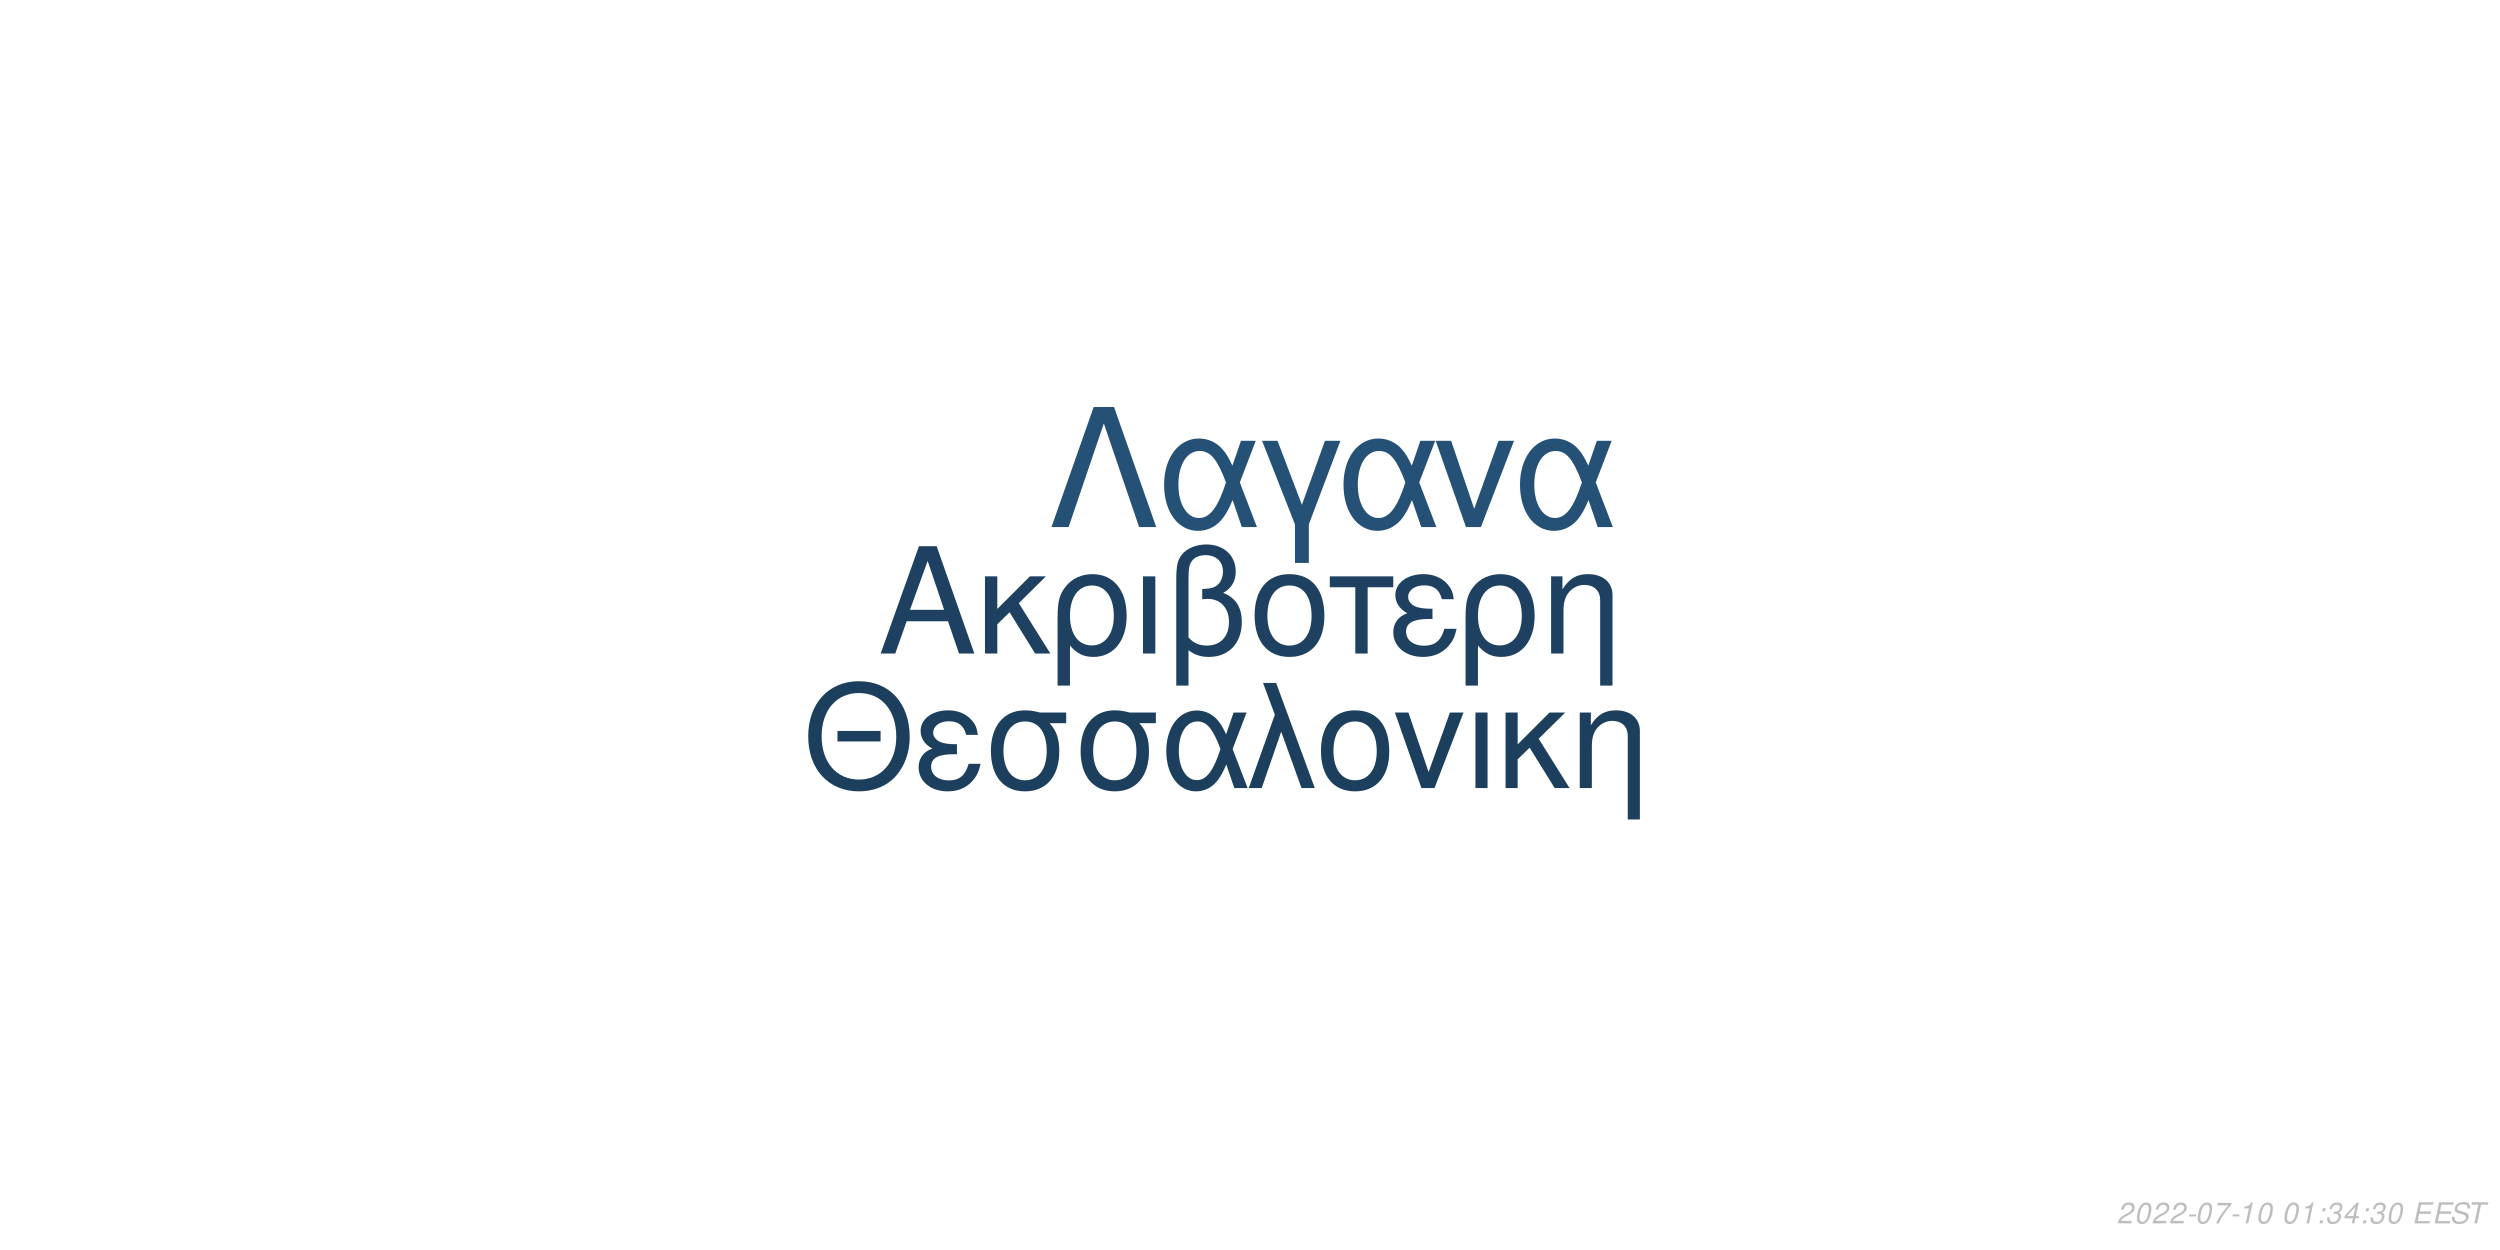
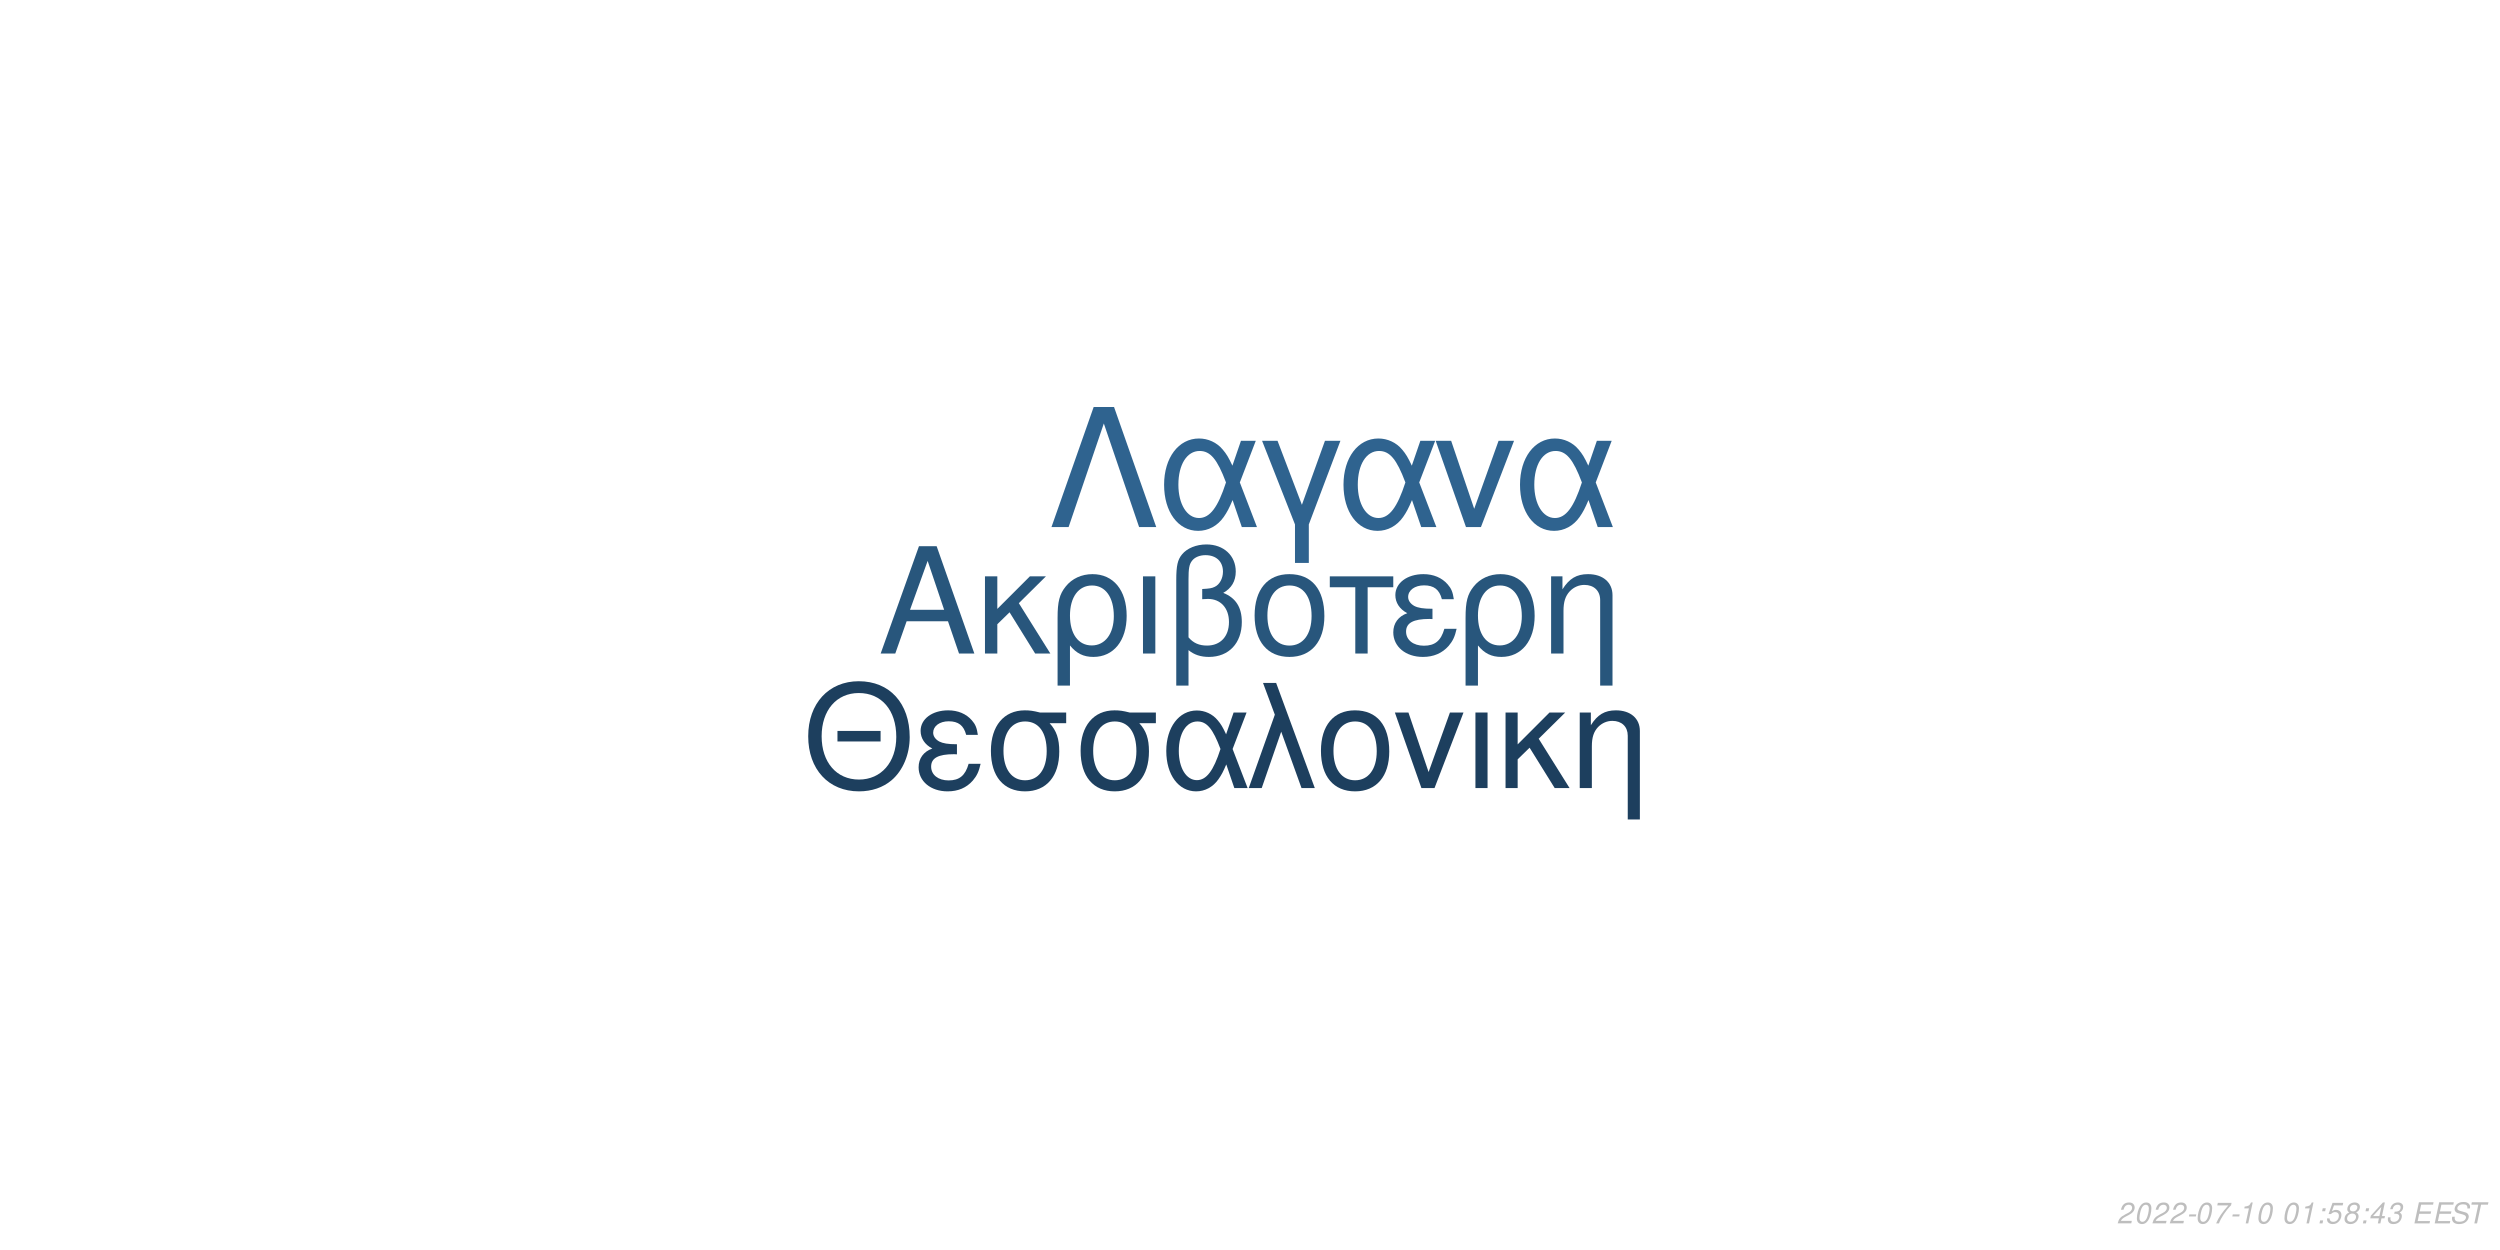
<svg xmlns="http://www.w3.org/2000/svg" xmlns:xlink="http://www.w3.org/1999/xlink" width="864pt" height="432pt" viewBox="0 0 864 432" version="1.1">
  <defs>
    <g>
      <symbol overflow="visible" id="glyph0-0">
        <path style="stroke:none;" d="" />
      </symbol>
      <symbol overflow="visible" id="glyph0-1">
        <path style="stroke:none;" d="M 24.125 -11.141 L 27.938 0 L 33.234 0 L 20.203 -37.094 L 14.094 -37.094 L 0.859 0 L 5.906 0 L 9.828 -11.141 Z M 22.797 -15.109 L 11 -15.109 L 17.094 -32.016 Z M 22.797 -15.109 " />
      </symbol>
      <symbol overflow="visible" id="glyph0-2">
        <path style="stroke:none;" d="M 7.172 -15.422 L 7.172 -26.672 L 2.906 -26.672 L 2.906 0 L 7.172 0 L 7.172 -10.125 L 11.406 -14.25 L 20.25 0 L 25.5 0 L 14.609 -17.406 L 23.969 -26.672 L 18.422 -26.672 Z M 7.172 -15.422 " />
      </symbol>
      <symbol overflow="visible" id="glyph0-3">
        <path style="stroke:none;" d="M 3 11.094 L 7.281 11.094 L 7.281 -2.797 C 9.516 -0.047 11.953 1.172 15.375 1.172 C 22.344 1.172 26.875 -4.422 26.875 -13.031 C 26.875 -21.891 22.297 -27.438 15.062 -27.438 C 11.297 -27.438 7.984 -25.906 5.797 -23.156 C 3.672 -20.516 3 -17.969 3 -12.359 Z M 14.906 -23.516 C 19.547 -23.516 22.438 -19.438 22.438 -12.922 C 22.438 -6.812 19.391 -2.797 14.812 -2.797 C 10.172 -2.797 7.281 -6.766 7.281 -13.125 C 7.281 -19.484 10.234 -23.516 14.906 -23.516 Z M 14.906 -23.516 " />
      </symbol>
      <symbol overflow="visible" id="glyph0-4">
        <path style="stroke:none;" d="M 3.516 0 L 7.781 0 L 7.781 -26.672 L 3.516 -26.672 Z M 3.516 0 " />
      </symbol>
      <symbol overflow="visible" id="glyph0-5">
        <path style="stroke:none;" d="M 4.016 11.094 L 8.25 11.094 L 8.25 -1.172 C 10.172 0.406 12.422 1.172 15.312 1.172 C 22.188 1.172 26.672 -3.609 26.672 -10.891 C 26.672 -15.984 24.578 -19.234 20.25 -20.969 C 23.109 -22.547 24.578 -25.031 24.578 -28.344 C 24.578 -33.844 20.406 -37.703 14.453 -37.703 C 10.938 -37.703 7.734 -36.391 6 -34.25 C 4.484 -32.422 4.016 -30.328 4.016 -25.391 Z M 8.25 -25.656 C 8.25 -29.359 8.5 -30.844 9.469 -32.062 C 10.375 -33.281 12.156 -34 14.094 -34 C 17.812 -34 20.156 -31.812 20.156 -28.297 C 20.156 -25.953 18.984 -23.812 17.297 -23.047 C 16.281 -22.547 15.469 -22.438 12.984 -22.297 L 12.984 -18.781 C 13.734 -18.828 14.344 -18.875 14.969 -18.875 C 19.344 -18.875 22.234 -15.719 22.234 -10.891 C 22.234 -5.906 19.281 -2.75 14.656 -2.75 C 11.953 -2.75 9.922 -3.609 8.25 -5.594 Z M 8.25 -25.656 " />
      </symbol>
      <symbol overflow="visible" id="glyph0-6">
        <path style="stroke:none;" d="M 14.094 -27.438 C 6.562 -27.438 2.094 -22.094 2.094 -13.125 C 2.094 -4.125 6.562 1.172 14.141 1.172 C 21.672 1.172 26.203 -4.172 26.203 -12.922 C 26.203 -22.188 21.828 -27.438 14.094 -27.438 Z M 14.141 -23.516 C 18.938 -23.516 21.781 -19.594 21.781 -12.984 C 21.781 -6.672 18.828 -2.75 14.141 -2.75 C 9.422 -2.75 6.516 -6.672 6.516 -13.125 C 6.516 -19.594 9.422 -23.516 14.141 -23.516 Z M 14.141 -23.516 " />
      </symbol>
      <symbol overflow="visible" id="glyph0-7">
        <path style="stroke:none;" d="M 7.891 0 L 12.156 0 L 12.156 -22.906 L 21.016 -22.906 L 21.016 -26.672 L -0.922 -26.672 L -0.922 -22.906 L 7.891 -22.906 Z M 7.891 0 " />
      </symbol>
      <symbol overflow="visible" id="glyph0-8">
        <path style="stroke:none;" d="M 14.562 -15.469 C 11.344 -15.469 9.562 -15.781 8.297 -16.438 C 6.922 -17.203 6.156 -18.328 6.156 -19.547 C 6.156 -21.891 8.453 -23.562 11.656 -23.562 C 15.062 -23.562 16.953 -22.094 17.812 -18.781 L 21.938 -18.781 C 21.578 -21.266 21.062 -22.5 19.797 -23.922 C 17.812 -26.203 14.906 -27.438 11.453 -27.438 C 5.797 -27.438 1.734 -24.375 1.734 -20.203 C 1.734 -17.609 3.156 -15.375 5.859 -13.938 C 2.797 -12.875 1.016 -10.484 1.016 -7.328 C 1.016 -2.391 5.297 1.172 11.25 1.172 C 14.969 1.172 17.906 -0.109 20.156 -2.641 C 21.578 -4.328 22.297 -5.797 22.906 -8.547 L 18.672 -8.547 C 17.5 -4.422 15.422 -2.703 11.609 -2.703 C 7.938 -2.703 5.438 -4.688 5.438 -7.578 C 5.438 -10.578 7.938 -11.953 13.484 -11.953 C 13.641 -11.953 14.094 -11.953 14.562 -11.906 Z M 14.562 -15.469 " />
      </symbol>
      <symbol overflow="visible" id="glyph0-9">
        <path style="stroke:none;" d="M 3.562 -26.672 L 3.562 0 L 7.844 0 L 7.844 -14.703 C 7.844 -17.906 8.5 -19.891 10.031 -21.531 C 11.406 -22.953 13.188 -23.719 15.062 -23.719 C 18.375 -23.719 20.516 -21.672 20.516 -18.469 L 20.516 11.094 L 24.781 11.094 L 24.781 -20.156 C 24.781 -24.578 21.469 -27.438 16.328 -27.438 C 12.359 -27.438 9.828 -25.906 7.484 -22.188 L 7.484 -26.672 Z M 3.562 -26.672 " />
      </symbol>
      <symbol overflow="visible" id="glyph1-0">
        <path style="stroke:none;" d="" />
      </symbol>
      <symbol overflow="visible" id="glyph1-1">
        <path style="stroke:none;" d="M 26.859 -19.734 L 11.953 -19.734 L 11.953 -16.094 L 26.859 -16.094 Z M 19.328 -36.922 C 8.922 -36.922 1.844 -29.25 1.844 -17.891 C 1.844 -6.484 8.875 1.141 19.391 1.141 C 23.812 1.141 27.703 -0.203 30.641 -2.688 C 34.578 -6.031 36.922 -11.656 36.922 -17.594 C 36.922 -29.297 30 -36.922 19.328 -36.922 Z M 19.328 -32.844 C 27.203 -32.844 32.281 -26.906 32.281 -17.688 C 32.281 -8.922 27.062 -2.938 19.391 -2.938 C 11.609 -2.938 6.484 -8.922 6.484 -17.891 C 6.484 -26.859 11.609 -32.844 19.328 -32.844 Z M 19.328 -32.844 " />
      </symbol>
      <symbol overflow="visible" id="glyph1-2">
        <path style="stroke:none;" d="M 14.25 -15.141 C 11.109 -15.141 9.375 -15.453 8.125 -16.094 C 6.781 -16.844 6.031 -17.938 6.031 -19.141 C 6.031 -21.422 8.266 -23.078 11.406 -23.078 C 14.75 -23.078 16.594 -21.625 17.438 -18.391 L 21.469 -18.391 C 21.125 -20.828 20.625 -22.031 19.391 -23.422 C 17.438 -25.656 14.594 -26.859 11.219 -26.859 C 5.688 -26.859 1.688 -23.875 1.688 -19.781 C 1.688 -17.234 3.094 -15.047 5.734 -13.656 C 2.734 -12.609 1 -10.266 1 -7.172 C 1 -2.344 5.188 1.141 11.016 1.141 C 14.656 1.141 17.547 -0.094 19.734 -2.594 C 21.125 -4.234 21.828 -5.688 22.422 -8.375 L 18.281 -8.375 C 17.141 -4.328 15.094 -2.641 11.359 -2.641 C 7.766 -2.641 5.328 -4.578 5.328 -7.422 C 5.328 -10.359 7.766 -11.703 13.203 -11.703 C 13.359 -11.703 13.797 -11.703 14.25 -11.656 Z M 14.25 -15.141 " />
      </symbol>
      <symbol overflow="visible" id="glyph1-3">
        <path style="stroke:none;" d="M 29 -26.109 L 19.938 -26.109 C 17.594 -26.703 16.438 -26.859 14.703 -26.859 C 7.469 -26.859 2.984 -21.469 2.984 -12.859 C 2.984 -4.031 7.375 1.141 14.797 1.141 C 22.172 1.141 26.609 -4.078 26.609 -12.656 C 26.609 -17.047 25.656 -19.828 23.266 -22.422 L 29 -22.422 Z M 14.797 -23.016 C 19.531 -23.016 22.266 -19.234 22.266 -12.75 C 22.266 -6.531 19.438 -2.688 14.797 -2.688 C 10.172 -2.688 7.328 -6.531 7.328 -12.859 C 7.328 -19.188 10.172 -23.016 14.797 -23.016 Z M 14.797 -23.016 " />
      </symbol>
      <symbol overflow="visible" id="glyph1-4">
        <path style="stroke:none;" d="M 29.344 -26.109 L 24.859 -26.109 L 22.266 -18.578 C 21.125 -21.031 20.484 -22.125 19.328 -23.469 C 17.547 -25.609 14.906 -26.812 12.156 -26.812 C 5.984 -26.812 1.594 -20.984 1.594 -12.812 C 1.594 -4.578 5.828 1.141 11.906 1.141 C 14.953 1.141 17.734 -0.344 19.625 -3.047 C 20.672 -4.531 21.281 -5.688 22.328 -8.172 L 25.109 0 L 29.703 0 L 24.516 -13.5 Z M 20.328 -13.5 C 17.891 -5.922 15.453 -2.734 12.156 -2.734 C 8.516 -2.734 5.922 -6.922 5.922 -12.812 C 5.922 -18.938 8.516 -23.016 12.359 -23.016 C 15.594 -23.016 17.688 -20.531 20.328 -13.5 Z M 20.328 -13.5 " />
      </symbol>
      <symbol overflow="visible" id="glyph1-5">
        <path style="stroke:none;" d="M 1.094 0 L 5.578 0 L 12.312 -19.484 L 19.328 0 L 23.922 0 L 10.562 -36.328 L 6.031 -36.328 L 10.109 -25.359 Z M 1.094 0 " />
      </symbol>
      <symbol overflow="visible" id="glyph1-6">
        <path style="stroke:none;" d="M 13.797 -26.859 C 6.422 -26.859 2.047 -21.625 2.047 -12.859 C 2.047 -4.031 6.422 1.141 13.859 1.141 C 21.234 1.141 25.656 -4.078 25.656 -12.656 C 25.656 -21.719 21.375 -26.859 13.797 -26.859 Z M 13.859 -23.016 C 18.531 -23.016 21.328 -19.188 21.328 -12.703 C 21.328 -6.531 18.438 -2.688 13.859 -2.688 C 9.219 -2.688 6.375 -6.531 6.375 -12.859 C 6.375 -19.188 9.219 -23.016 13.859 -23.016 Z M 13.859 -23.016 " />
      </symbol>
      <symbol overflow="visible" id="glyph1-7">
        <path style="stroke:none;" d="M 14.297 0 L 24.312 -26.109 L 19.625 -26.109 L 12.25 -5.531 L 5.281 -26.109 L 0.594 -26.109 L 9.766 0 Z M 14.297 0 " />
      </symbol>
      <symbol overflow="visible" id="glyph1-8">
        <path style="stroke:none;" d="M 3.438 0 L 7.625 0 L 7.625 -26.109 L 3.438 -26.109 Z M 3.438 0 " />
      </symbol>
      <symbol overflow="visible" id="glyph1-9">
        <path style="stroke:none;" d="M 7.031 -15.094 L 7.031 -26.109 L 2.844 -26.109 L 2.844 0 L 7.031 0 L 7.031 -9.922 L 11.156 -13.953 L 19.828 0 L 24.969 0 L 14.297 -17.047 L 23.469 -26.109 L 18.031 -26.109 Z M 7.031 -15.094 " />
      </symbol>
      <symbol overflow="visible" id="glyph1-10">
        <path style="stroke:none;" d="M 3.484 -26.109 L 3.484 0 L 7.672 0 L 7.672 -14.406 C 7.672 -17.547 8.328 -19.484 9.812 -21.078 C 11.156 -22.469 12.906 -23.219 14.75 -23.219 C 17.984 -23.219 20.078 -21.234 20.078 -18.094 L 20.078 10.859 L 24.266 10.859 L 24.266 -19.734 C 24.266 -24.062 21.031 -26.859 16 -26.859 C 12.109 -26.859 9.609 -25.359 7.328 -21.719 L 7.328 -26.109 Z M 3.484 -26.109 " />
      </symbol>
      <symbol overflow="visible" id="glyph2-0">
        <path style="stroke:none;" d="" />
      </symbol>
      <symbol overflow="visible" id="glyph2-1">
        <path style="stroke:none;" d="M 22.531 -41.484 L 15.484 -41.484 L 0.906 0 L 6.828 0 L 19 -35.797 L 31.188 0 L 37.109 0 Z M 22.531 -41.484 " />
      </symbol>
      <symbol overflow="visible" id="glyph2-2">
        <path style="stroke:none;" d="M 33.516 -29.812 L 28.391 -29.812 L 25.438 -21.219 C 24.125 -24.016 23.391 -25.266 22.078 -26.797 C 20.031 -29.25 17.016 -30.609 13.891 -30.609 C 6.828 -30.609 1.828 -23.953 1.828 -14.625 C 1.828 -5.234 6.656 1.312 13.594 1.312 C 17.078 1.312 20.266 -0.391 22.422 -3.469 C 23.609 -5.172 24.297 -6.484 25.5 -9.328 L 28.688 0 L 33.922 0 L 28 -15.422 Z M 23.219 -15.422 C 20.422 -6.766 17.641 -3.125 13.891 -3.125 C 9.734 -3.125 6.766 -7.906 6.766 -14.625 C 6.766 -21.625 9.734 -26.297 14.109 -26.297 C 17.812 -26.297 20.203 -23.453 23.219 -15.422 Z M 23.219 -15.422 " />
      </symbol>
      <symbol overflow="visible" id="glyph2-3">
        <path style="stroke:none;" d="M 12.062 12.406 L 16.844 12.406 L 16.844 -0.906 L 27.766 -29.812 L 22.422 -29.812 L 14.453 -7.688 L 6.031 -29.812 L 0.688 -29.812 L 12.062 -0.906 Z M 12.062 12.406 " />
      </symbol>
      <symbol overflow="visible" id="glyph2-4">
        <path style="stroke:none;" d="M 16.328 0 L 27.766 -29.812 L 22.422 -29.812 L 14 -6.312 L 6.031 -29.812 L 0.688 -29.812 L 11.156 0 Z M 16.328 0 " />
      </symbol>
      <symbol overflow="visible" id="glyph3-0">
        <path style="stroke:none;" d="" />
      </symbol>
      <symbol overflow="visible" id="glyph3-1">
        <path style="stroke:none;" d="M 5.234 -0.875 L 1.469 -0.875 C 1.641 -1.375 2.203 -1.891 3.109 -2.344 L 4.234 -2.938 C 5.562 -3.625 6.219 -4.469 6.219 -5.484 C 6.219 -5.938 6.062 -6.359 5.797 -6.656 C 5.469 -7.047 4.984 -7.234 4.312 -7.234 C 2.766 -7.234 1.891 -6.453 1.484 -4.734 L 2.375 -4.734 C 2.484 -5.188 2.609 -5.484 2.797 -5.75 C 3.094 -6.203 3.609 -6.453 4.188 -6.453 C 4.891 -6.453 5.344 -6.031 5.344 -5.375 C 5.344 -4.703 4.859 -4.094 4.016 -3.656 L 2.984 -3.125 C 1.234 -2.188 0.797 -1.656 0.344 -0.016 L 5.047 -0.016 Z M 5.234 -0.875 " />
      </symbol>
      <symbol overflow="visible" id="glyph3-2">
        <path style="stroke:none;" d="M 4.203 -7.234 C 3.375 -7.234 2.688 -6.812 2.125 -5.984 C 1.484 -5.047 0.984 -3.188 0.984 -1.734 C 0.984 -1.109 1.172 -0.562 1.484 -0.266 C 1.797 0.047 2.281 0.234 2.766 0.234 C 3.625 0.234 4.281 -0.156 4.859 -1.016 C 5.516 -1.953 6 -3.797 6 -5.266 C 6 -6.5 5.328 -7.234 4.203 -7.234 Z M 4.094 -6.453 C 4.734 -6.453 5.125 -5.984 5.125 -5.156 C 5.125 -4.203 4.781 -2.625 4.406 -1.812 C 3.984 -0.938 3.516 -0.547 2.875 -0.547 C 2.25 -0.547 1.875 -1.031 1.875 -1.828 C 1.875 -2.797 2.203 -4.344 2.594 -5.203 C 2.984 -6.047 3.453 -6.453 4.094 -6.453 Z M 4.094 -6.453 " />
      </symbol>
      <symbol overflow="visible" id="glyph3-3">
        <path style="stroke:none;" d="M 3.516 -3.125 L 1.125 -3.125 L 0.969 -2.406 L 3.359 -2.406 Z M 3.516 -3.125 " />
      </symbol>
      <symbol overflow="visible" id="glyph3-4">
        <path style="stroke:none;" d="M 6.703 -7.094 L 1.953 -7.094 L 1.766 -6.219 L 5.594 -6.219 C 3.344 -3.688 2.266 -2.109 1.375 0 L 2.344 0 C 3.031 -1.906 4.828 -4.594 6.547 -6.281 Z M 6.703 -7.094 " />
      </symbol>
      <symbol overflow="visible" id="glyph3-5">
        <path style="stroke:none;" d="M 3.703 -5.188 L 2.594 0 L 3.469 0 L 5.016 -7.234 L 4.438 -7.234 C 3.906 -6.156 3.688 -6.016 2.234 -5.812 L 2.109 -5.188 Z M 3.703 -5.188 " />
      </symbol>
      <symbol overflow="visible" id="glyph3-6">
        <path style="stroke:none;" d="" />
      </symbol>
      <symbol overflow="visible" id="glyph3-7">
        <path style="stroke:none;" d="M 2.359 -1.031 L 1.312 -1.031 L 1.094 0 L 2.141 0 Z M 3.266 -5.234 L 2.219 -5.234 L 2 -4.203 L 3.047 -4.203 Z M 3.266 -5.234 " />
      </symbol>
      <symbol overflow="visible" id="glyph3-8">
+         <path style="stroke:none;" d="M 6.297 -7.094 L 2.594 -7.094 L 1.234 -3.234 L 2.047 -3.234 C 2.656 -3.766 2.938 -3.906 3.531 -3.906 C 4.328 -3.906 4.797 -3.453 4.797 -2.688 C 4.797 -1.438 3.969 -0.547 2.828 -0.547 C 2.031 -0.547 1.609 -0.938 1.578 -1.734 L 0.703 -1.734 L 0.703 -1.516 C 0.703 -0.938 0.844 -0.547 1.188 -0.266 C 1.562 0.062 2.078 0.234 2.703 0.234 C 3.656 0.234 4.391 -0.156 4.984 -0.922 C 5.422 -1.5 5.672 -2.234 5.672 -2.953 C 5.672 -4 4.938 -4.672 3.812 -4.672 C 3.328 -4.672 2.906 -4.547 2.406 -4.234 L 3.109 -6.219 L 6.109 -6.219 Z M 6.297 -7.094 " />
+       </symbol>
+       <symbol overflow="visible" id="glyph3-9">
+         <path style="stroke:none;" d="M 4.766 -3.797 C 5.078 -3.969 5.234 -4.078 5.438 -4.234 C 5.812 -4.594 6.062 -5.172 6.062 -5.734 C 6.062 -6.625 5.344 -7.234 4.266 -7.234 C 2.812 -7.234 1.703 -6.219 1.703 -4.875 C 1.703 -4.406 1.875 -4.125 2.359 -3.812 C 1.297 -3.312 0.75 -2.516 0.75 -1.469 C 0.75 -0.438 1.547 0.234 2.812 0.234 C 3.656 0.234 4.359 -0.094 4.938 -0.734 C 5.359 -1.234 5.609 -1.859 5.609 -2.438 C 5.609 -3.047 5.312 -3.516 4.766 -3.797 Z M 4.109 -6.453 C 4.797 -6.453 5.188 -6.125 5.188 -5.578 C 5.188 -5.266 5.062 -4.922 4.859 -4.672 C 4.562 -4.312 4.188 -4.156 3.656 -4.156 C 2.984 -4.156 2.594 -4.453 2.594 -4.984 C 2.594 -5.859 3.203 -6.453 4.109 -6.453 Z M 3.453 -3.406 C 4.234 -3.406 4.734 -2.984 4.734 -2.312 C 4.734 -1.312 3.922 -0.547 2.875 -0.547 C 2.125 -0.547 1.625 -0.969 1.625 -1.625 C 1.625 -2.609 2.438 -3.406 3.453 -3.406 Z M 3.453 -3.406 " />
+       </symbol>
+       <symbol overflow="visible" id="glyph3-10">
+         <path style="stroke:none;" d="M 3.625 -1.75 L 3.266 0 L 4.141 0 L 4.516 -1.75 L 5.562 -1.75 L 5.734 -2.531 L 4.688 -2.531 L 5.688 -7.234 L 5.016 -7.234 L 0.844 -2.672 L 0.641 -1.75 Z M 3.797 -2.531 L 1.594 -2.531 L 4.469 -5.703 Z M 3.797 -2.531 " />
+       </symbol>
+       <symbol overflow="visible" id="glyph3-11">
        <path style="stroke:none;" d="M 2.922 -3.312 C 3.125 -3.344 3.234 -3.344 3.375 -3.344 C 4.203 -3.344 4.688 -3 4.688 -2.406 C 4.688 -1.312 3.906 -0.547 2.781 -0.547 C 2.047 -0.547 1.594 -0.938 1.594 -1.562 C 1.594 -1.719 1.609 -1.844 1.656 -2.094 L 0.766 -2.094 C 0.734 -1.797 0.719 -1.641 0.719 -1.469 C 0.719 -0.375 1.406 0.234 2.641 0.234 C 3.547 0.234 4.297 -0.078 4.812 -0.656 C 5.266 -1.156 5.562 -1.875 5.562 -2.547 C 5.562 -3.125 5.344 -3.453 4.797 -3.734 C 5.641 -4.234 6.016 -4.844 6.016 -5.734 C 6.016 -6.656 5.312 -7.234 4.203 -7.234 C 3.375 -7.234 2.672 -6.938 2.188 -6.375 C 1.891 -6.031 1.703 -5.641 1.516 -4.906 L 2.391 -4.906 C 2.5 -5.359 2.594 -5.594 2.734 -5.812 C 3.047 -6.234 3.516 -6.453 4.078 -6.453 C 4.734 -6.453 5.141 -6.125 5.141 -5.578 C 5.141 -5.188 5.016 -4.797 4.797 -4.547 C 4.516 -4.234 4 -4.062 3.266 -4.062 L 3.078 -4.062 Z M 2.922 -3.312 " />
      </symbol>
-       <symbol overflow="visible" id="glyph3-9">
-         <path style="stroke:none;" d="M 3.625 -1.75 L 3.266 0 L 4.141 0 L 4.516 -1.75 L 5.562 -1.75 L 5.734 -2.531 L 4.688 -2.531 L 5.688 -7.234 L 5.016 -7.234 L 0.844 -2.672 L 0.641 -1.75 Z M 3.797 -2.531 L 1.594 -2.531 L 4.469 -5.703 Z M 3.797 -2.531 " />
-       </symbol>
-       <symbol overflow="visible" id="glyph3-10">
+       <symbol overflow="visible" id="glyph3-12">
        <path style="stroke:none;" d="M 2.547 -3.312 L 6.5 -3.312 L 6.688 -4.141 L 2.719 -4.141 L 3.219 -6.469 L 7.344 -6.469 L 7.516 -7.297 L 2.453 -7.297 L 0.906 0 L 6.125 0 L 6.297 -0.812 L 2.016 -0.812 Z M 2.547 -3.312 " />
      </symbol>
-       <symbol overflow="visible" id="glyph3-11">
+       <symbol overflow="visible" id="glyph3-13">
        <path style="stroke:none;" d="M 7.062 -5.156 C 7.125 -5.438 7.141 -5.562 7.141 -5.703 C 7.141 -6.156 6.938 -6.594 6.594 -6.891 C 6.188 -7.25 5.656 -7.406 4.875 -7.406 C 3.844 -7.406 3.047 -7.125 2.5 -6.562 C 2.094 -6.141 1.781 -5.438 1.781 -4.922 C 1.781 -4.297 2.219 -3.766 2.891 -3.562 L 4.594 -3.094 C 5.406 -2.859 5.734 -2.578 5.734 -2.094 C 5.734 -1.781 5.547 -1.406 5.266 -1.141 C 4.844 -0.766 4.266 -0.578 3.453 -0.578 C 2.328 -0.578 1.812 -0.984 1.812 -1.906 C 1.812 -2.047 1.812 -2.125 1.844 -2.312 L 0.984 -2.312 C 0.906 -2.062 0.891 -1.906 0.891 -1.688 C 0.891 -0.484 1.797 0.234 3.297 0.234 C 4.359 0.234 5.234 -0.062 5.812 -0.609 C 6.344 -1.078 6.688 -1.797 6.688 -2.375 C 6.688 -2.641 6.609 -2.906 6.453 -3.156 C 6.234 -3.5 5.938 -3.703 5.469 -3.828 L 3.75 -4.312 C 2.984 -4.547 2.734 -4.734 2.734 -5.188 C 2.734 -5.547 2.875 -5.844 3.188 -6.109 C 3.547 -6.438 4.031 -6.594 4.703 -6.594 C 5.266 -6.594 5.688 -6.484 5.906 -6.297 C 6.094 -6.125 6.219 -5.797 6.219 -5.516 C 6.219 -5.422 6.203 -5.344 6.188 -5.156 Z M 7.062 -5.156 " />
      </symbol>
-       <symbol overflow="visible" id="glyph3-12">
+       <symbol overflow="visible" id="glyph3-14">
        <path style="stroke:none;" d="M 4.938 -6.469 L 7.312 -6.469 L 7.484 -7.297 L 1.75 -7.297 L 1.578 -6.469 L 3.984 -6.469 L 2.609 0 L 3.547 0 Z M 4.938 -6.469 " />
      </symbol>
    </g>
  </defs>
  <g id="surface1">
    <rect x="0" y="0" width="864" height="432" style="fill:rgb(100%,100%,100%);fill-opacity:1;stroke:none;" />
-     <g style="fill:rgb(11.765%,25.49%,38.039%);fill-opacity:1;">
+     <g style="fill:rgb(15.686%,33.725%,48.627%);fill-opacity:1;">
      <use xlink:href="#glyph0-1" x="303.5" y="225.861" />
      <use xlink:href="#glyph0-2" x="337.5" y="225.861" />
      <use xlink:href="#glyph0-3" x="362.5" y="225.861" />
      <use xlink:href="#glyph0-4" x="391.5" y="225.861" />
      <use xlink:href="#glyph0-5" x="402.5" y="225.861" />
      <use xlink:href="#glyph0-6" x="431.5" y="225.861" />
      <use xlink:href="#glyph0-7" x="460.5" y="225.861" />
      <use xlink:href="#glyph0-8" x="480.5" y="225.861" />
      <use xlink:href="#glyph0-3" x="503.5" y="225.861" />
      <use xlink:href="#glyph0-9" x="532.5" y="225.861" />
    </g>
    <g style="fill:rgb(11.373%,24.706%,36.863%);fill-opacity:1;">
      <use xlink:href="#glyph1-1" x="277.473" y="272.354" />
      <use xlink:href="#glyph1-2" x="316.473" y="272.354" />
      <use xlink:href="#glyph1-3" x="339.473" y="272.354" />
      <use xlink:href="#glyph1-3" x="370.473" y="272.354" />
      <use xlink:href="#glyph1-4" x="401.473" y="272.354" />
      <use xlink:href="#glyph1-5" x="430.473" y="272.354" />
      <use xlink:href="#glyph1-6" x="454.473" y="272.354" />
      <use xlink:href="#glyph1-7" x="481.473" y="272.354" />
      <use xlink:href="#glyph1-8" x="506.473" y="272.354" />
      <use xlink:href="#glyph1-9" x="517.473" y="272.354" />
      <use xlink:href="#glyph1-10" x="542.473" y="272.354" />
    </g>
-     <g style="fill:rgb(14.902%,31.765%,46.275%);fill-opacity:1;">
+     <g style="fill:rgb(18.431%,38.824%,56.078%);fill-opacity:1;">
      <use xlink:href="#glyph2-1" x="362.484" y="182.152" />
      <use xlink:href="#glyph2-2" x="400.484" y="182.152" />
      <use xlink:href="#glyph2-3" x="435.484" y="182.152" />
      <use xlink:href="#glyph2-2" x="462.484" y="182.152" />
      <use xlink:href="#glyph2-4" x="495.484" y="182.152" />
      <use xlink:href="#glyph2-2" x="523.484" y="182.152" />
    </g>
    <g style="fill:rgb(74.51%,74.51%,74.51%);fill-opacity:1;">
      <use xlink:href="#glyph3-1" x="731.52" y="422.81" />
      <use xlink:href="#glyph3-2" x="737.52" y="422.81" />
      <use xlink:href="#glyph3-1" x="743.52" y="422.81" />
      <use xlink:href="#glyph3-1" x="749.52" y="422.81" />
      <use xlink:href="#glyph3-3" x="755.52" y="422.81" />
      <use xlink:href="#glyph3-2" x="758.52" y="422.81" />
      <use xlink:href="#glyph3-4" x="764.52" y="422.81" />
      <use xlink:href="#glyph3-3" x="770.52" y="422.81" />
      <use xlink:href="#glyph3-5" x="773.52" y="422.81" />
      <use xlink:href="#glyph3-2" x="779.52" y="422.81" />
      <use xlink:href="#glyph3-6" x="785.52" y="422.81" />
      <use xlink:href="#glyph3-2" x="788.52" y="422.81" />
      <use xlink:href="#glyph3-5" x="794.52" y="422.81" />
      <use xlink:href="#glyph3-7" x="800.52" y="422.81" />
      <use xlink:href="#glyph3-8" x="803.52" y="422.81" />
      <use xlink:href="#glyph3-9" x="809.52" y="422.81" />
      <use xlink:href="#glyph3-7" x="815.52" y="422.81" />
-       <use xlink:href="#glyph3-8" x="818.52" y="422.81" />
-       <use xlink:href="#glyph3-2" x="824.52" y="422.81" />
+       <use xlink:href="#glyph3-10" x="818.52" y="422.81" />
+       <use xlink:href="#glyph3-11" x="824.52" y="422.81" />
      <use xlink:href="#glyph3-6" x="830.52" y="422.81" />
-       <use xlink:href="#glyph3-10" x="833.52" y="422.81" />
-       <use xlink:href="#glyph3-10" x="840.52" y="422.81" />
-       <use xlink:href="#glyph3-11" x="846.52" y="422.81" />
-       <use xlink:href="#glyph3-12" x="852.52" y="422.81" />
+       <use xlink:href="#glyph3-12" x="833.52" y="422.81" />
+       <use xlink:href="#glyph3-12" x="840.52" y="422.81" />
+       <use xlink:href="#glyph3-13" x="846.52" y="422.81" />
+       <use xlink:href="#glyph3-14" x="852.52" y="422.81" />
    </g>
  </g>
</svg>
